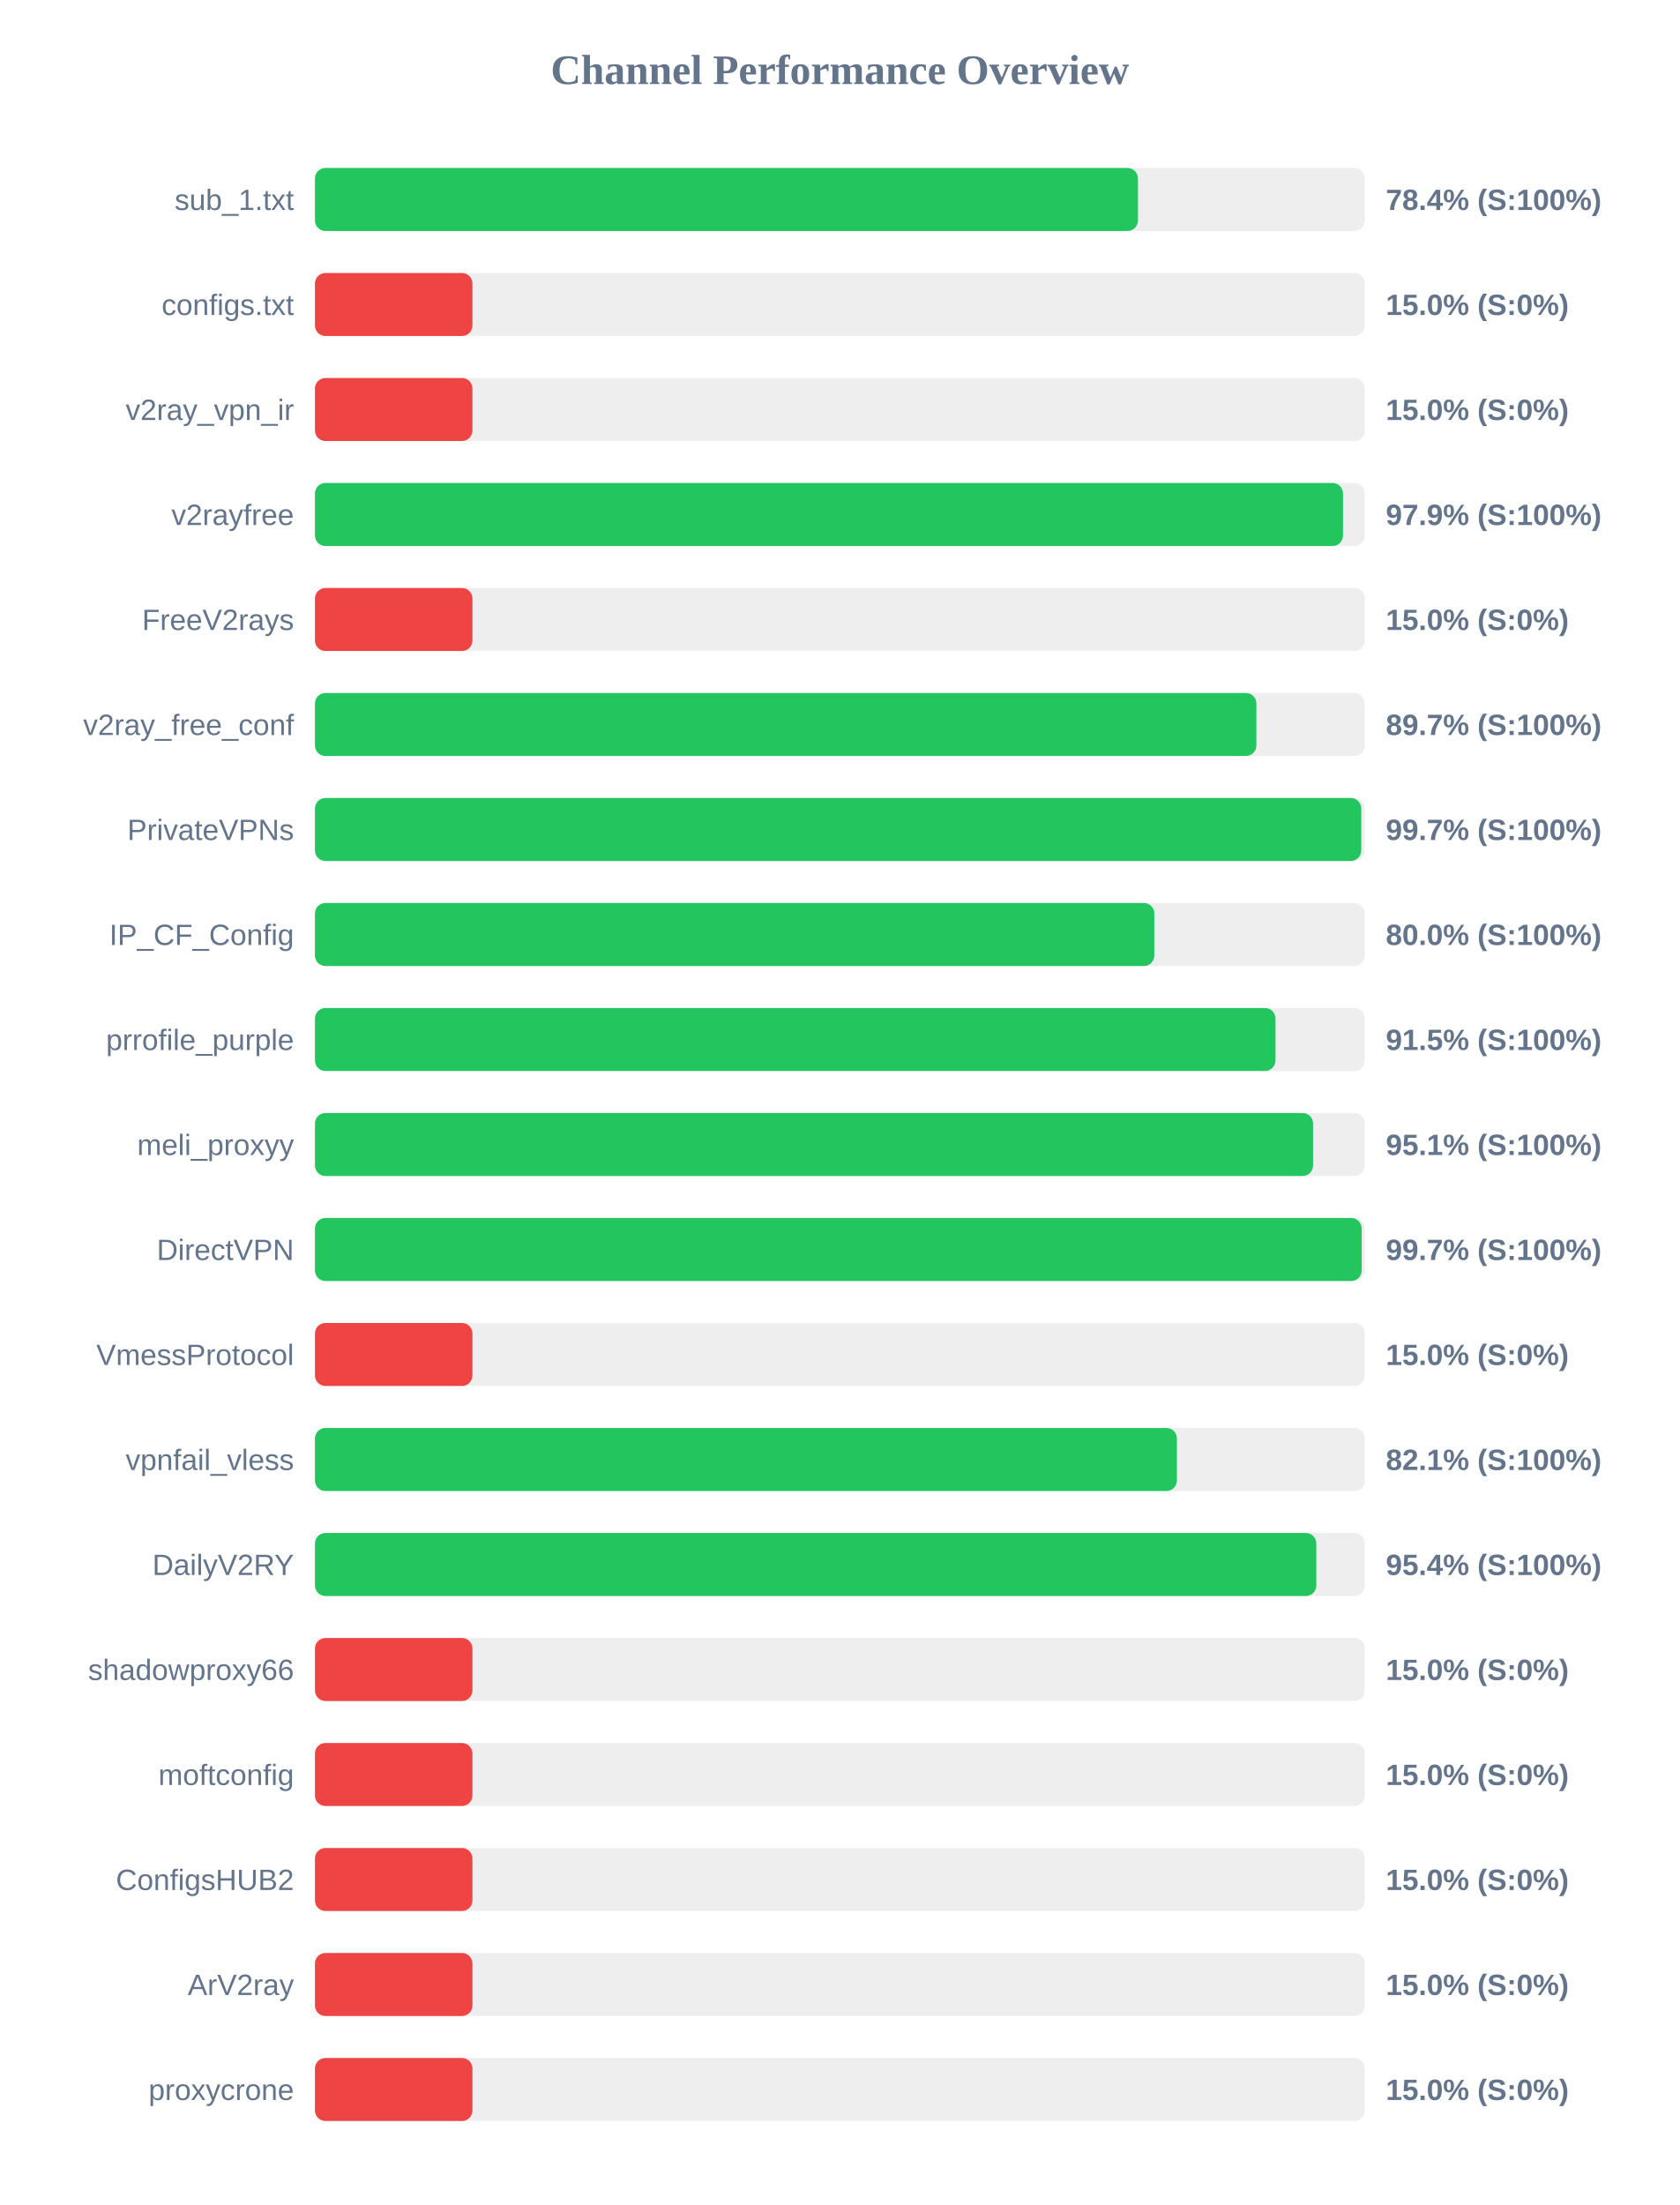
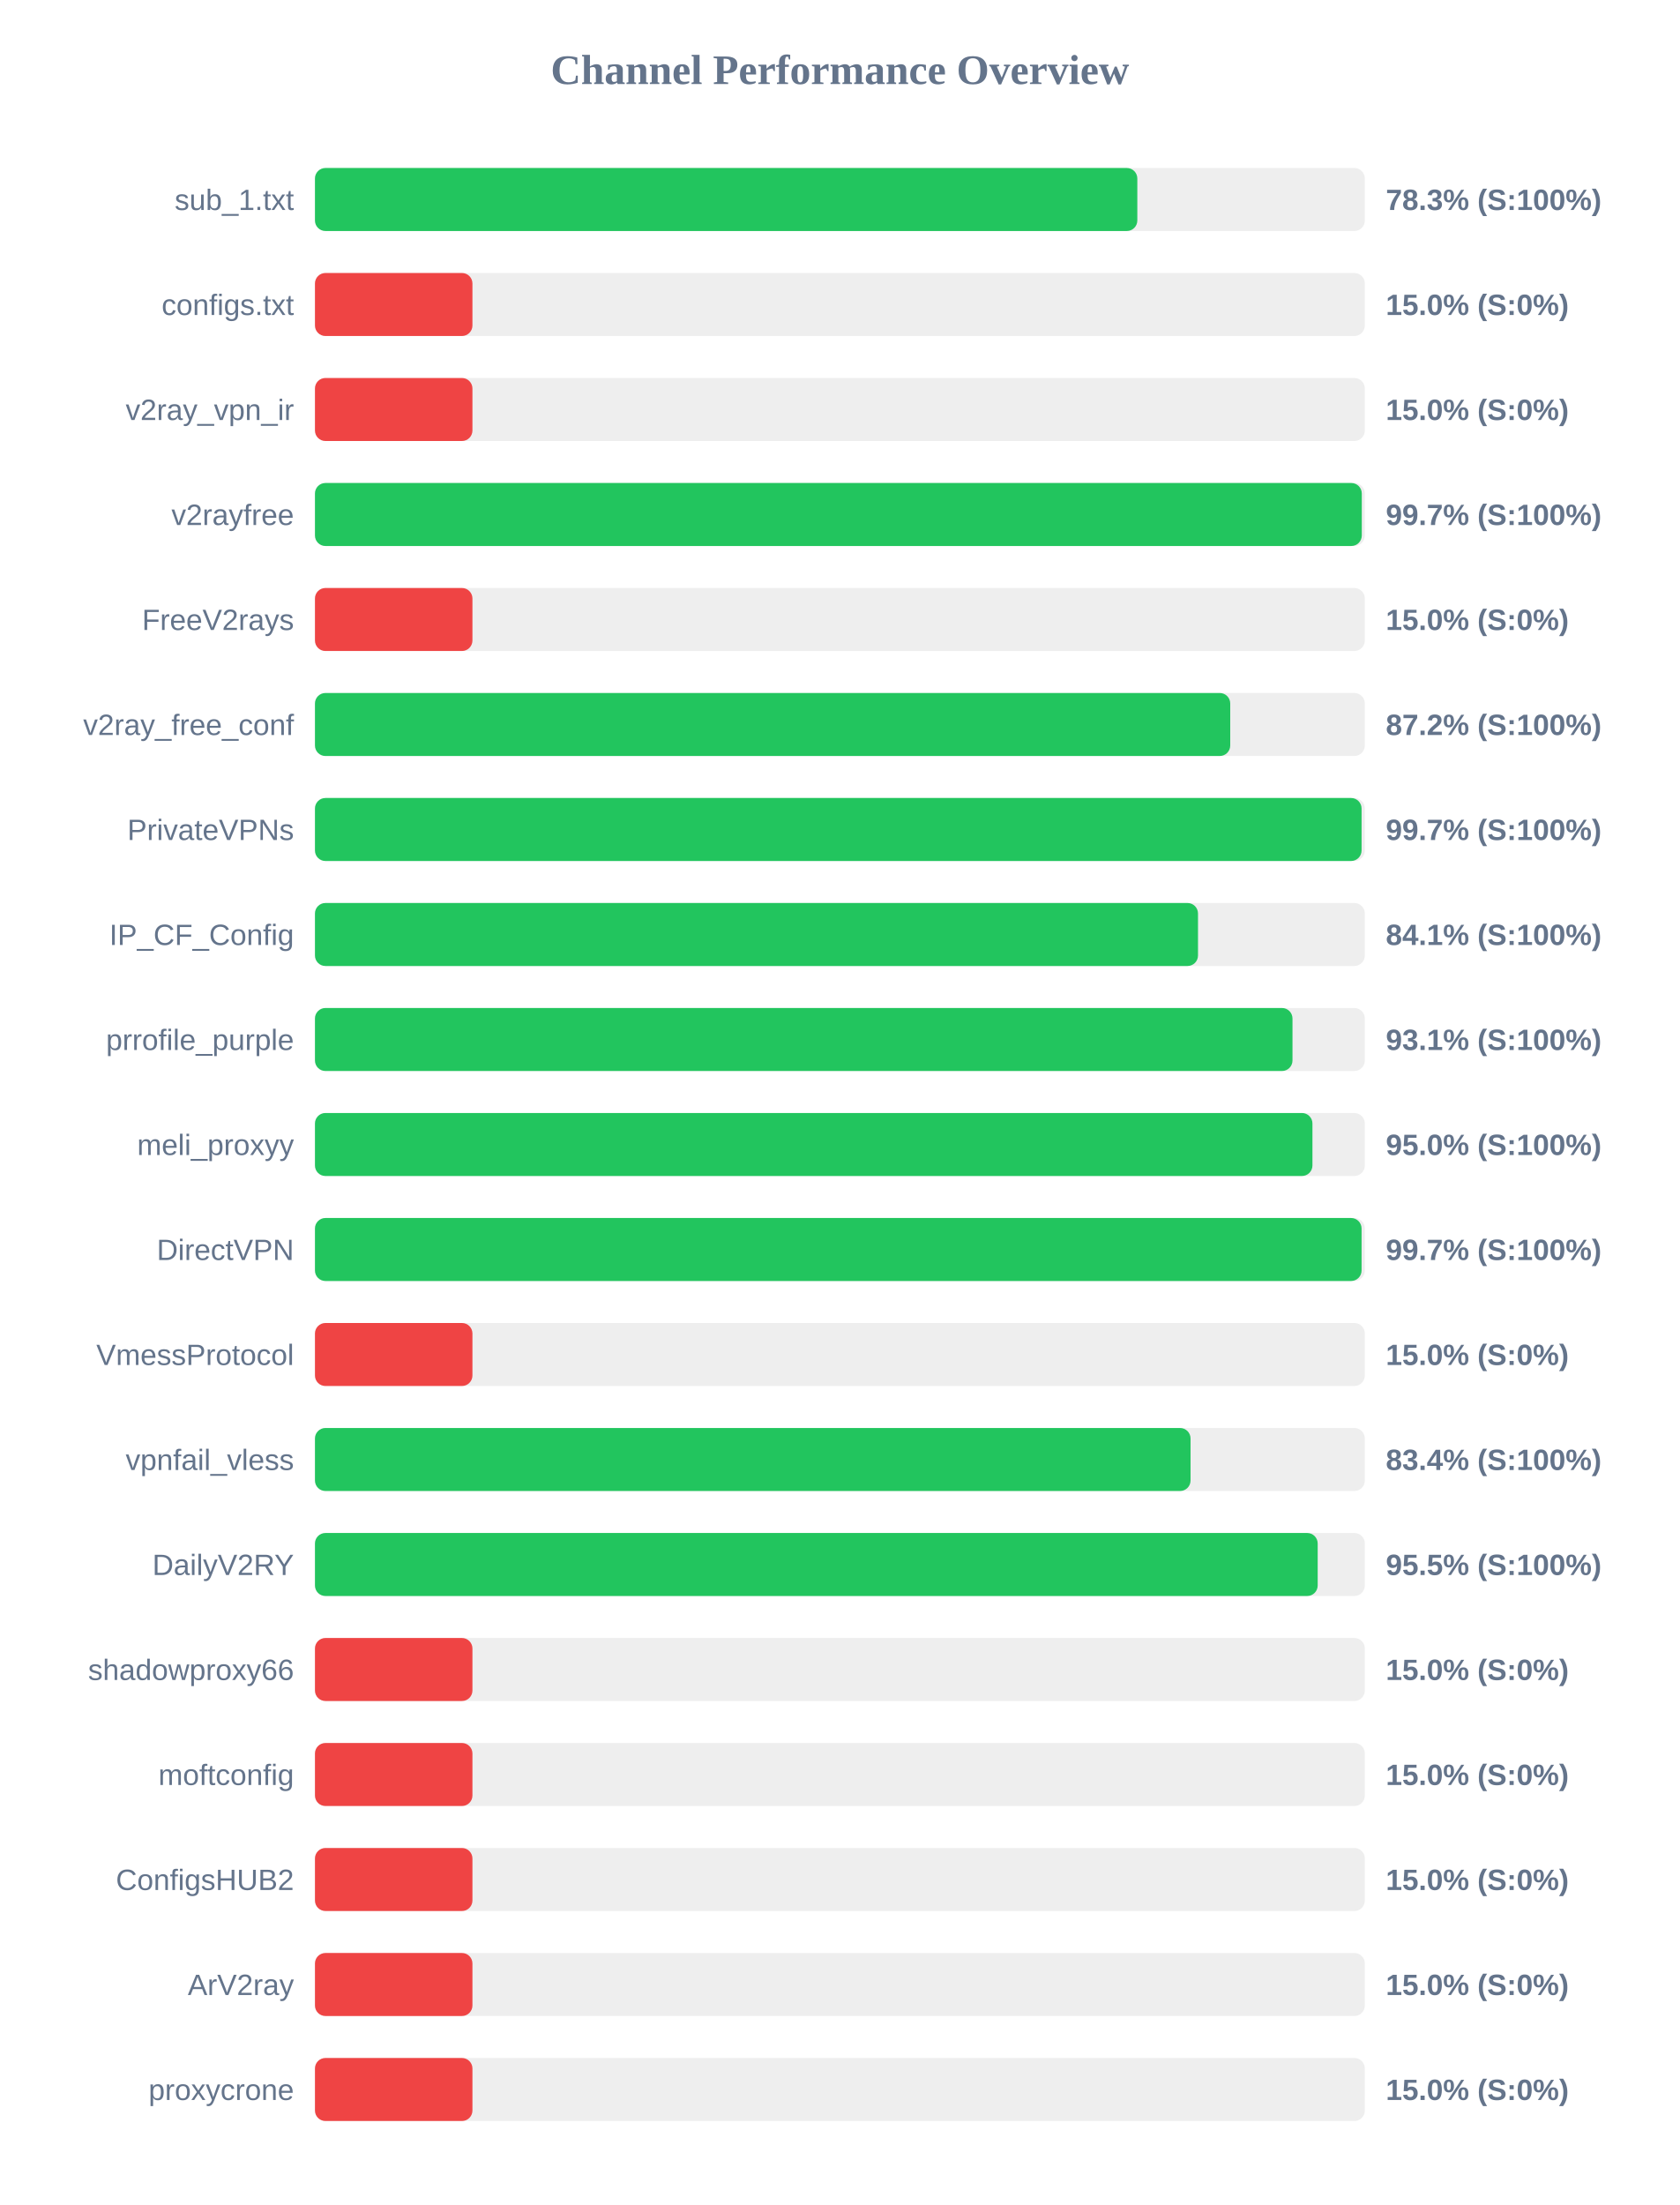
<svg xmlns="http://www.w3.org/2000/svg" width="800" height="1050" version="1.1">
  <style>
        .row { font: 14px Arial; fill: #64748b; }
        .score { font: bold 14px Arial; fill: #64748b; }
    </style>
  <text x="400" y="40" text-anchor="middle" font-size="20px" font-weight="bold" fill="#64748b">Channel Performance Overview</text>
  <rect x="150" y="80" width="500" height="30" fill="#eee" rx="5" />
-   <rect x="150" y="80" width="391.95" height="30" fill="#22c55e" rx="5" />
+   <rect x="150" y="80" width="391.65" height="30" fill="#22c55e" rx="5" />
  <text x="140" y="100" text-anchor="end" class="row">sub_1.txt</text>
-   <text x="660" y="100" text-anchor="start" class="score">78.4% (S:100%)</text>
+   <text x="660" y="100" text-anchor="start" class="score">78.3% (S:100%)</text>
  <rect x="150" y="130" width="500" height="30" fill="#eee" rx="5" />
  <rect x="150" y="130" width="75.0" height="30" fill="#ef4444" rx="5" />
  <text x="140" y="150" text-anchor="end" class="row">configs.txt</text>
  <text x="660" y="150" text-anchor="start" class="score">15.0% (S:0%)</text>
  <rect x="150" y="180" width="500" height="30" fill="#eee" rx="5" />
  <rect x="150" y="180" width="75.0" height="30" fill="#ef4444" rx="5" />
  <text x="140" y="200" text-anchor="end" class="row">v2ray_vpn_ir</text>
  <text x="660" y="200" text-anchor="start" class="score">15.0% (S:0%)</text>
  <rect x="150" y="230" width="500" height="30" fill="#eee" rx="5" />
-   <rect x="150" y="230" width="489.6" height="30" fill="#22c55e" rx="5" />
+   <rect x="150" y="230" width="498.55" height="30" fill="#22c55e" rx="5" />
  <text x="140" y="250" text-anchor="end" class="row">v2rayfree</text>
-   <text x="660" y="250" text-anchor="start" class="score">97.9% (S:100%)</text>
+   <text x="660" y="250" text-anchor="start" class="score">99.7% (S:100%)</text>
  <rect x="150" y="280" width="500" height="30" fill="#eee" rx="5" />
  <rect x="150" y="280" width="75.0" height="30" fill="#ef4444" rx="5" />
  <text x="140" y="300" text-anchor="end" class="row">FreeV2rays</text>
  <text x="660" y="300" text-anchor="start" class="score">15.0% (S:0%)</text>
  <rect x="150" y="330" width="500" height="30" fill="#eee" rx="5" />
-   <rect x="150" y="330" width="448.35" height="30" fill="#22c55e" rx="5" />
+   <rect x="150" y="330" width="435.9" height="30" fill="#22c55e" rx="5" />
  <text x="140" y="350" text-anchor="end" class="row">v2ray_free_conf</text>
-   <text x="660" y="350" text-anchor="start" class="score">89.7% (S:100%)</text>
+   <text x="660" y="350" text-anchor="start" class="score">87.2% (S:100%)</text>
  <rect x="150" y="380" width="500" height="30" fill="#eee" rx="5" />
-   <rect x="150" y="380" width="498.3" height="30" fill="#22c55e" rx="5" />
+   <rect x="150" y="380" width="498.45" height="30" fill="#22c55e" rx="5" />
  <text x="140" y="400" text-anchor="end" class="row">PrivateVPNs</text>
  <text x="660" y="400" text-anchor="start" class="score">99.7% (S:100%)</text>
  <rect x="150" y="430" width="500" height="30" fill="#eee" rx="5" />
-   <rect x="150" y="430" width="399.75" height="30" fill="#22c55e" rx="5" />
+   <rect x="150" y="430" width="420.55" height="30" fill="#22c55e" rx="5" />
  <text x="140" y="450" text-anchor="end" class="row">IP_CF_Config</text>
-   <text x="660" y="450" text-anchor="start" class="score">80.0% (S:100%)</text>
+   <text x="660" y="450" text-anchor="start" class="score">84.1% (S:100%)</text>
  <rect x="150" y="480" width="500" height="30" fill="#eee" rx="5" />
-   <rect x="150" y="480" width="457.45" height="30" fill="#22c55e" rx="5" />
+   <rect x="150" y="480" width="465.55" height="30" fill="#22c55e" rx="5" />
  <text x="140" y="500" text-anchor="end" class="row">prrofile_purple</text>
-   <text x="660" y="500" text-anchor="start" class="score">91.5% (S:100%)</text>
+   <text x="660" y="500" text-anchor="start" class="score">93.1% (S:100%)</text>
  <rect x="150" y="530" width="500" height="30" fill="#eee" rx="5" />
-   <rect x="150" y="530" width="475.35" height="30" fill="#22c55e" rx="5" />
+   <rect x="150" y="530" width="475.05" height="30" fill="#22c55e" rx="5" />
  <text x="140" y="550" text-anchor="end" class="row">meli_proxyy</text>
-   <text x="660" y="550" text-anchor="start" class="score">95.1% (S:100%)</text>
+   <text x="660" y="550" text-anchor="start" class="score">95.0% (S:100%)</text>
  <rect x="150" y="580" width="500" height="30" fill="#eee" rx="5" />
-   <rect x="150" y="580" width="498.5" height="30" fill="#22c55e" rx="5" />
+   <rect x="150" y="580" width="498.45" height="30" fill="#22c55e" rx="5" />
  <text x="140" y="600" text-anchor="end" class="row">DirectVPN</text>
  <text x="660" y="600" text-anchor="start" class="score">99.7% (S:100%)</text>
  <rect x="150" y="630" width="500" height="30" fill="#eee" rx="5" />
  <rect x="150" y="630" width="75.0" height="30" fill="#ef4444" rx="5" />
  <text x="140" y="650" text-anchor="end" class="row">VmessProtocol</text>
  <text x="660" y="650" text-anchor="start" class="score">15.0% (S:0%)</text>
  <rect x="150" y="680" width="500" height="30" fill="#eee" rx="5" />
-   <rect x="150" y="680" width="410.5" height="30" fill="#22c55e" rx="5" />
+   <rect x="150" y="680" width="417.0" height="30" fill="#22c55e" rx="5" />
  <text x="140" y="700" text-anchor="end" class="row">vpnfail_vless</text>
-   <text x="660" y="700" text-anchor="start" class="score">82.1% (S:100%)</text>
+   <text x="660" y="700" text-anchor="start" class="score">83.4% (S:100%)</text>
  <rect x="150" y="730" width="500" height="30" fill="#eee" rx="5" />
-   <rect x="150" y="730" width="476.9" height="30" fill="#22c55e" rx="5" />
+   <rect x="150" y="730" width="477.55" height="30" fill="#22c55e" rx="5" />
  <text x="140" y="750" text-anchor="end" class="row">DailyV2RY</text>
-   <text x="660" y="750" text-anchor="start" class="score">95.4% (S:100%)</text>
+   <text x="660" y="750" text-anchor="start" class="score">95.5% (S:100%)</text>
  <rect x="150" y="780" width="500" height="30" fill="#eee" rx="5" />
  <rect x="150" y="780" width="75.0" height="30" fill="#ef4444" rx="5" />
  <text x="140" y="800" text-anchor="end" class="row">shadowproxy66</text>
  <text x="660" y="800" text-anchor="start" class="score">15.0% (S:0%)</text>
  <rect x="150" y="830" width="500" height="30" fill="#eee" rx="5" />
  <rect x="150" y="830" width="75.0" height="30" fill="#ef4444" rx="5" />
  <text x="140" y="850" text-anchor="end" class="row">moftconfig</text>
  <text x="660" y="850" text-anchor="start" class="score">15.0% (S:0%)</text>
  <rect x="150" y="880" width="500" height="30" fill="#eee" rx="5" />
  <rect x="150" y="880" width="75.0" height="30" fill="#ef4444" rx="5" />
  <text x="140" y="900" text-anchor="end" class="row">ConfigsHUB2</text>
  <text x="660" y="900" text-anchor="start" class="score">15.0% (S:0%)</text>
  <rect x="150" y="930" width="500" height="30" fill="#eee" rx="5" />
  <rect x="150" y="930" width="75.0" height="30" fill="#ef4444" rx="5" />
  <text x="140" y="950" text-anchor="end" class="row">ArV2ray</text>
  <text x="660" y="950" text-anchor="start" class="score">15.0% (S:0%)</text>
  <rect x="150" y="980" width="500" height="30" fill="#eee" rx="5" />
  <rect x="150" y="980" width="75.0" height="30" fill="#ef4444" rx="5" />
  <text x="140" y="1000" text-anchor="end" class="row">proxycrone</text>
  <text x="660" y="1000" text-anchor="start" class="score">15.0% (S:0%)</text>
</svg>
